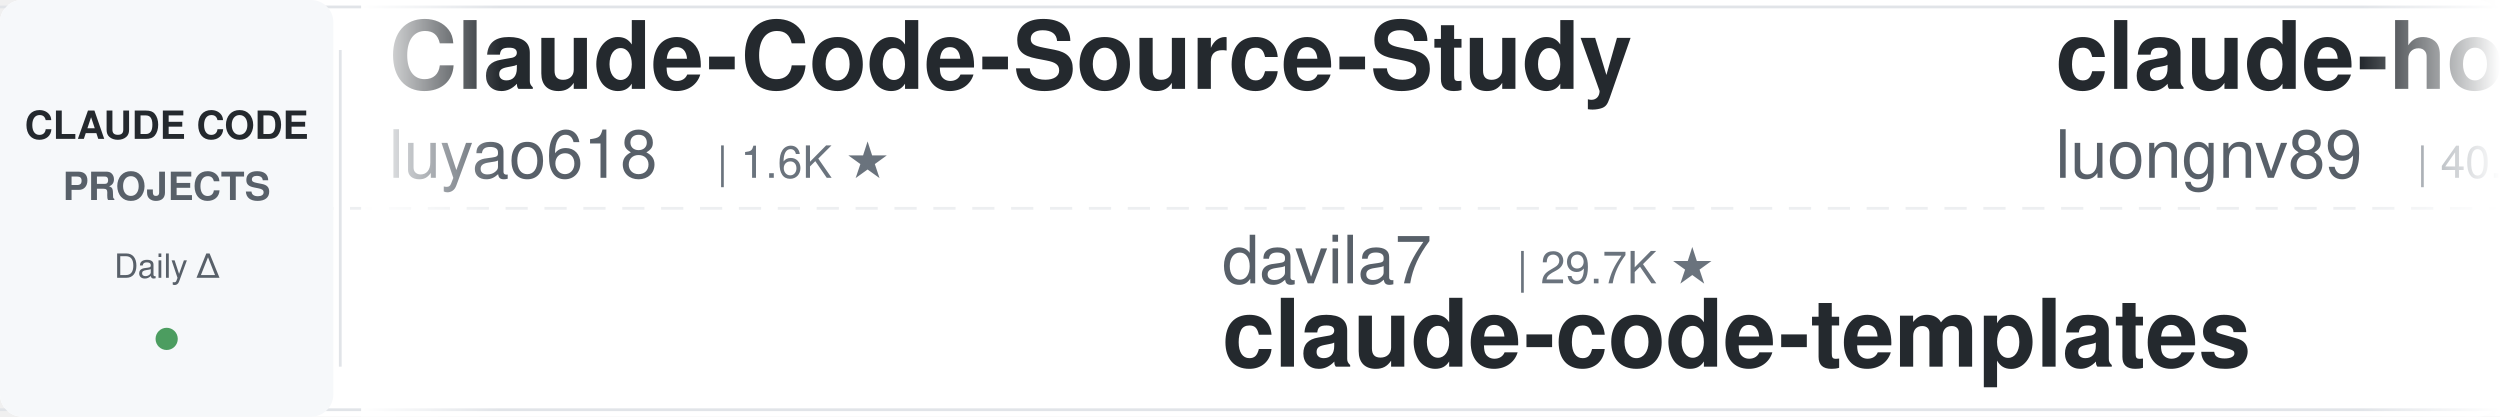
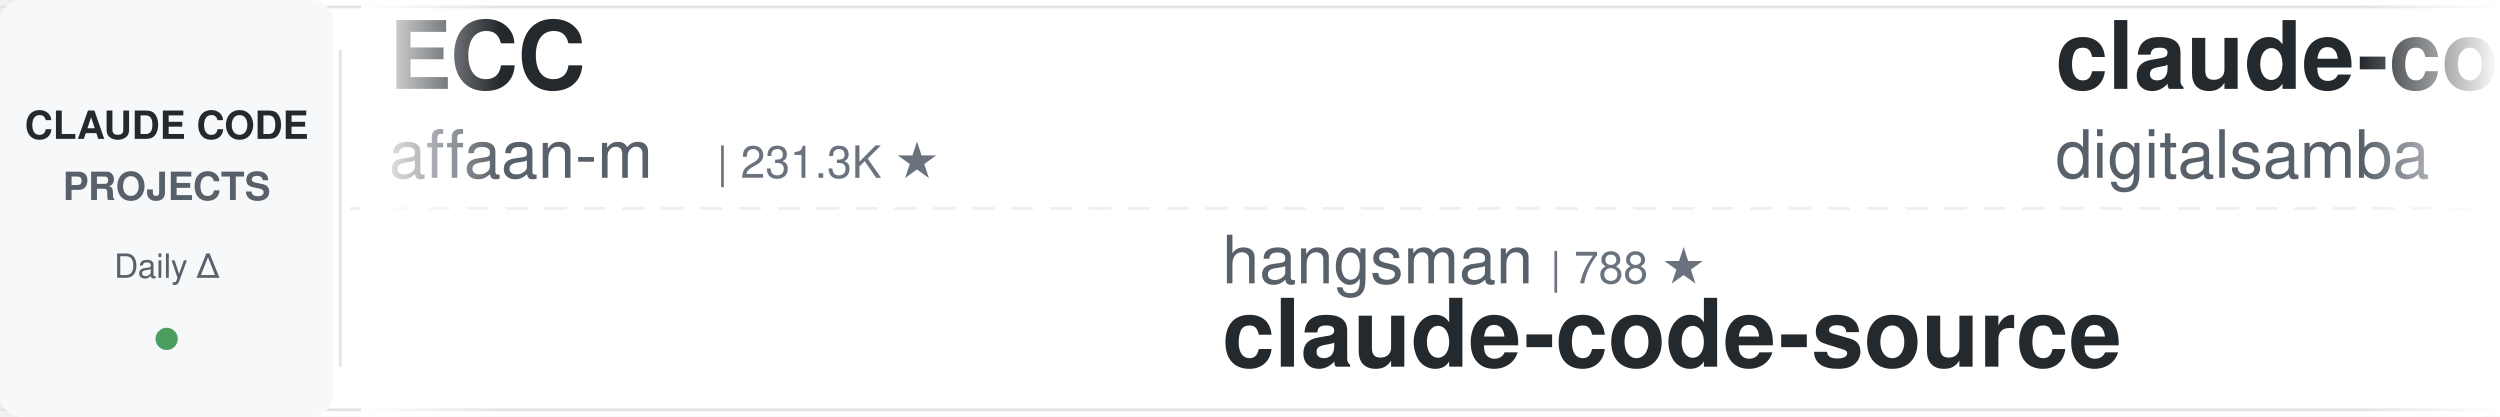
<svg xmlns="http://www.w3.org/2000/svg" width="900" height="150">
  <defs>
    <linearGradient id="leftFade" x1="0%" y1="0%" x2="100%" y2="0%">
      <stop offset="0%" style="stop-color:#ffffff;stop-opacity:1" />
      <stop offset="100%" style="stop-color:#ffffff;stop-opacity:0" />
    </linearGradient>
    <linearGradient id="rightFade" x1="0%" y1="0%" x2="100%" y2="0%">
      <stop offset="0%" style="stop-color:#ffffff;stop-opacity:0" />
      <stop offset="100%" style="stop-color:#ffffff;stop-opacity:1" />
    </linearGradient>
  </defs>
  <rect width="900" height="150" fill="#ffffff" rx="8" />
  <rect x="0" y="2" width="900" height="1" fill="#e1e4e8" />
  <rect x="0" y="147" width="900" height="1" fill="#e1e4e8" />
  <line x1="0" y1="75" x2="900" y2="75" stroke="#e1e4e8" stroke-width="1" stroke-dasharray="8 6" opacity="0.6" />
  <rect x="0" y="0" width="120" height="150" fill="#f6f8fa" rx="8" />
  <text x="60" y="50" font-family="-apple-system, BlinkMacSystemFont, 'Segoe UI', Helvetica, Arial, sans-serif" font-size="14" font-weight="600" fill="#24292e" text-anchor="middle">CLAUDE CODE</text>
  <text x="60" y="72" font-family="-apple-system, BlinkMacSystemFont, 'Segoe UI', Helvetica, Arial, sans-serif" font-size="14" font-weight="600" fill="#586069" text-anchor="middle">PROJECTS</text>
  <text x="60" y="100" font-family="-apple-system, BlinkMacSystemFont, 'Segoe UI', Helvetica, Arial, sans-serif" font-size="12" font-weight="500" fill="#586069" text-anchor="middle">Daily Δ</text>
  <circle cx="60" cy="122" r="4" fill="#22863a" opacity="0.8" />
  <rect x="122" y="18" width="1" height="114" fill="#e1e4e8" />
  <clipPath id="tickerClip">
    <rect x="130" y="0" width="770" height="150" />
  </clipPath>
  <g clip-path="url(#tickerClip)">
    <g id="tickerItems">
      <animateTransform attributeName="transform" attributeType="XML" type="translate" from="0 0" to="-3000 0" dur="54s" repeatCount="indefinite" />
      <g transform="translate(0, 0)">
-         <text x="140" y="32" font-family="-apple-system, BlinkMacSystemFont, 'Segoe UI', Helvetica, Arial, sans-serif" font-size="34" font-weight="600" fill="#24292e">Claude-Code-Source-Study</text>
-         <text x="140" y="64" font-family="-apple-system, BlinkMacSystemFont, 'Segoe UI', Helvetica, Arial, sans-serif" font-size="24" font-weight="400" fill="#586069">luyao618</text>
-         <text x="258" y="64" font-family="-apple-system, BlinkMacSystemFont, 'Segoe UI', Helvetica, Arial, sans-serif" font-size="16" font-weight="500" fill="#6a737d">| 1.6K ★</text>
+         <text x="140" y="32" font-family="-apple-system, BlinkMacSystemFont, 'Segoe UI', Helvetica, Arial, sans-serif" font-size="34" font-weight="600" fill="#24292e">ECC</text>
+         <text x="140" y="64" font-family="-apple-system, BlinkMacSystemFont, 'Segoe UI', Helvetica, Arial, sans-serif" font-size="24" font-weight="400" fill="#586069">affaan-m</text>
+         <text x="258" y="64" font-family="-apple-system, BlinkMacSystemFont, 'Segoe UI', Helvetica, Arial, sans-serif" font-size="16" font-weight="500" fill="#6a737d">| 231.3K ★</text>
      </g>
      <g transform="translate(300, 0)">
-         <text x="140" y="102" font-family="-apple-system, BlinkMacSystemFont, 'Segoe UI', Helvetica, Arial, sans-serif" font-size="24" font-weight="400" fill="#586069">davila7</text>
-         <text x="246" y="102" font-family="-apple-system, BlinkMacSystemFont, 'Segoe UI', Helvetica, Arial, sans-serif" font-size="16" font-weight="500" fill="#6a737d">| 29.7K ★</text>
-         <text x="140" y="132" font-family="-apple-system, BlinkMacSystemFont, 'Segoe UI', Helvetica, Arial, sans-serif" font-size="34" font-weight="600" fill="#24292e">claude-code-templates</text>
+         <text x="140" y="102" font-family="-apple-system, BlinkMacSystemFont, 'Segoe UI', Helvetica, Arial, sans-serif" font-size="24" font-weight="400" fill="#586069">hangsman</text>
+         <text x="258" y="102" font-family="-apple-system, BlinkMacSystemFont, 'Segoe UI', Helvetica, Arial, sans-serif" font-size="16" font-weight="500" fill="#6a737d">| 788 ★</text>
+         <text x="140" y="132" font-family="-apple-system, BlinkMacSystemFont, 'Segoe UI', Helvetica, Arial, sans-serif" font-size="34" font-weight="600" fill="#24292e">claude-code-source</text>
      </g>
      <g transform="translate(600, 0)">
-         <text x="140" y="32" font-family="-apple-system, BlinkMacSystemFont, 'Segoe UI', Helvetica, Arial, sans-serif" font-size="34" font-weight="600" fill="#24292e">claude-howto</text>
-         <text x="140" y="64" font-family="-apple-system, BlinkMacSystemFont, 'Segoe UI', Helvetica, Arial, sans-serif" font-size="24" font-weight="400" fill="#586069">luongnv89</text>
-         <text x="270" y="64" font-family="-apple-system, BlinkMacSystemFont, 'Segoe UI', Helvetica, Arial, sans-serif" font-size="16" font-weight="500" fill="#6a737d">| 40.0K ★</text>
+         <text x="140" y="32" font-family="-apple-system, BlinkMacSystemFont, 'Segoe UI', Helvetica, Arial, sans-serif" font-size="34" font-weight="600" fill="#24292e">claude-code-video-toolki...</text>
+         <text x="140" y="64" font-family="-apple-system, BlinkMacSystemFont, 'Segoe UI', Helvetica, Arial, sans-serif" font-size="24" font-weight="400" fill="#586069">digitalsamba</text>
+         <text x="306" y="64" font-family="-apple-system, BlinkMacSystemFont, 'Segoe UI', Helvetica, Arial, sans-serif" font-size="16" font-weight="500" fill="#6a737d">| 1.8K ★</text>
      </g>
      <g transform="translate(900, 0)">
+         <text x="140" y="102" font-family="-apple-system, BlinkMacSystemFont, 'Segoe UI', Helvetica, Arial, sans-serif" font-size="24" font-weight="400" fill="#586069">pedrohcgs</text>
+         <text x="270" y="102" font-family="-apple-system, BlinkMacSystemFont, 'Segoe UI', Helvetica, Arial, sans-serif" font-size="16" font-weight="500" fill="#6a737d">| 1.4K ★</text>
+         <text x="140" y="132" font-family="-apple-system, BlinkMacSystemFont, 'Segoe UI', Helvetica, Arial, sans-serif" font-size="34" font-weight="600" fill="#24292e">claude-code-my-workflow</text>
+       </g>
+       <g transform="translate(1200, 0)">
+         <text x="140" y="32" font-family="-apple-system, BlinkMacSystemFont, 'Segoe UI', Helvetica, Arial, sans-serif" font-size="34" font-weight="600" fill="#24292e">system_prompts_leaks</text>
+         <text x="140" y="64" font-family="-apple-system, BlinkMacSystemFont, 'Segoe UI', Helvetica, Arial, sans-serif" font-size="24" font-weight="400" fill="#586069">asgeirtj</text>
+         <text x="258" y="64" font-family="-apple-system, BlinkMacSystemFont, 'Segoe UI', Helvetica, Arial, sans-serif" font-size="16" font-weight="500" fill="#6a737d">| 59.1K ★</text>
+       </g>
+       <g transform="translate(1500, 0)">
+         <text x="140" y="102" font-family="-apple-system, BlinkMacSystemFont, 'Segoe UI', Helvetica, Arial, sans-serif" font-size="24" font-weight="400" fill="#586069">disler</text>
+         <text x="234" y="102" font-family="-apple-system, BlinkMacSystemFont, 'Segoe UI', Helvetica, Arial, sans-serif" font-size="16" font-weight="500" fill="#6a737d">| 3.8K ★</text>
+         <text x="140" y="132" font-family="-apple-system, BlinkMacSystemFont, 'Segoe UI', Helvetica, Arial, sans-serif" font-size="34" font-weight="600" fill="#24292e">claude-code-hooks-master...</text>
+       </g>
+       <g transform="translate(1800, 0)">
+         <text x="140" y="32" font-family="-apple-system, BlinkMacSystemFont, 'Segoe UI', Helvetica, Arial, sans-serif" font-size="34" font-weight="600" fill="#24292e">claude-code-plugins-plus...</text>
+         <text x="140" y="64" font-family="-apple-system, BlinkMacSystemFont, 'Segoe UI', Helvetica, Arial, sans-serif" font-size="24" font-weight="400" fill="#586069">jeremylongshore</text>
+         <text x="342" y="64" font-family="-apple-system, BlinkMacSystemFont, 'Segoe UI', Helvetica, Arial, sans-serif" font-size="16" font-weight="500" fill="#6a737d">| 2.5K ★</text>
+       </g>
+       <g transform="translate(2100, 0)">
        <text x="140" y="102" font-family="-apple-system, BlinkMacSystemFont, 'Segoe UI', Helvetica, Arial, sans-serif" font-size="24" font-weight="400" fill="#586069">jqueryscript</text>
-         <text x="306" y="102" font-family="-apple-system, BlinkMacSystemFont, 'Segoe UI', Helvetica, Arial, sans-serif" font-size="16" font-weight="500" fill="#6a737d">| 470 ★</text>
+         <text x="306" y="102" font-family="-apple-system, BlinkMacSystemFont, 'Segoe UI', Helvetica, Arial, sans-serif" font-size="16" font-weight="500" fill="#6a737d">| 471 ★</text>
        <text x="140" y="132" font-family="-apple-system, BlinkMacSystemFont, 'Segoe UI', Helvetica, Arial, sans-serif" font-size="34" font-weight="600" fill="#24292e">awesome-claude-code</text>
      </g>
-       <g transform="translate(1200, 0)">
-         <text x="140" y="32" font-family="-apple-system, BlinkMacSystemFont, 'Segoe UI', Helvetica, Arial, sans-serif" font-size="34" font-weight="600" fill="#24292e">claude-code-source-build</text>
-         <text x="140" y="64" font-family="-apple-system, BlinkMacSystemFont, 'Segoe UI', Helvetica, Arial, sans-serif" font-size="24" font-weight="400" fill="#586069">andrew-kramer-inno</text>
-         <text x="378" y="64" font-family="-apple-system, BlinkMacSystemFont, 'Segoe UI', Helvetica, Arial, sans-serif" font-size="16" font-weight="500" fill="#6a737d">| 595 ★</text>
-       </g>
-       <g transform="translate(1500, 0)">
-         <text x="140" y="102" font-family="-apple-system, BlinkMacSystemFont, 'Segoe UI', Helvetica, Arial, sans-serif" font-size="24" font-weight="400" fill="#586069">Windy3f3f3f3f</text>
-         <text x="318" y="102" font-family="-apple-system, BlinkMacSystemFont, 'Segoe UI', Helvetica, Arial, sans-serif" font-size="16" font-weight="500" fill="#6a737d">| 3.2K ★</text>
-         <text x="140" y="132" font-family="-apple-system, BlinkMacSystemFont, 'Segoe UI', Helvetica, Arial, sans-serif" font-size="34" font-weight="600" fill="#24292e">how-claude-code-works</text>
-       </g>
-       <g transform="translate(1800, 0)">
-         <text x="140" y="32" font-family="-apple-system, BlinkMacSystemFont, 'Segoe UI', Helvetica, Arial, sans-serif" font-size="34" font-weight="600" fill="#24292e">claude-code-my-workflow</text>
-         <text x="140" y="64" font-family="-apple-system, BlinkMacSystemFont, 'Segoe UI', Helvetica, Arial, sans-serif" font-size="24" font-weight="400" fill="#586069">pedrohcgs</text>
-         <text x="270" y="64" font-family="-apple-system, BlinkMacSystemFont, 'Segoe UI', Helvetica, Arial, sans-serif" font-size="16" font-weight="500" fill="#6a737d">| 1.4K ★</text>
-       </g>
-       <g transform="translate(2100, 0)">
-         <text x="140" y="102" font-family="-apple-system, BlinkMacSystemFont, 'Segoe UI', Helvetica, Arial, sans-serif" font-size="24" font-weight="400" fill="#586069">darcyegb</text>
-         <text x="258" y="102" font-family="-apple-system, BlinkMacSystemFont, 'Segoe UI', Helvetica, Arial, sans-serif" font-size="16" font-weight="500" fill="#6a737d">| 748 ★</text>
-         <text x="140" y="132" font-family="-apple-system, BlinkMacSystemFont, 'Segoe UI', Helvetica, Arial, sans-serif" font-size="34" font-weight="600" fill="#24292e">ClaudeCodeAgents</text>
-       </g>
      <g transform="translate(2400, 0)">
-         <text x="140" y="32" font-family="-apple-system, BlinkMacSystemFont, 'Segoe UI', Helvetica, Arial, sans-serif" font-size="34" font-weight="600" fill="#24292e">claude-code-harness</text>
-         <text x="140" y="64" font-family="-apple-system, BlinkMacSystemFont, 'Segoe UI', Helvetica, Arial, sans-serif" font-size="24" font-weight="400" fill="#586069">Chachamaru127</text>
-         <text x="318" y="64" font-family="-apple-system, BlinkMacSystemFont, 'Segoe UI', Helvetica, Arial, sans-serif" font-size="16" font-weight="500" fill="#6a737d">| 3.0K ★</text>
+         <text x="140" y="32" font-family="-apple-system, BlinkMacSystemFont, 'Segoe UI', Helvetica, Arial, sans-serif" font-size="34" font-weight="600" fill="#24292e">claude-code-telegram</text>
+         <text x="140" y="64" font-family="-apple-system, BlinkMacSystemFont, 'Segoe UI', Helvetica, Arial, sans-serif" font-size="24" font-weight="400" fill="#586069">RichardAtCT</text>
+         <text x="294" y="64" font-family="-apple-system, BlinkMacSystemFont, 'Segoe UI', Helvetica, Arial, sans-serif" font-size="16" font-weight="500" fill="#6a737d">| 2.7K ★</text>
      </g>
      <g transform="translate(2700, 0)">
-         <text x="140" y="102" font-family="-apple-system, BlinkMacSystemFont, 'Segoe UI', Helvetica, Arial, sans-serif" font-size="24" font-weight="400" fill="#586069">SeemSeam</text>
-         <text x="258" y="102" font-family="-apple-system, BlinkMacSystemFont, 'Segoe UI', Helvetica, Arial, sans-serif" font-size="16" font-weight="500" fill="#6a737d">| 3.3K ★</text>
-         <text x="140" y="132" font-family="-apple-system, BlinkMacSystemFont, 'Segoe UI', Helvetica, Arial, sans-serif" font-size="34" font-weight="600" fill="#24292e">claude_codex_bridge</text>
+         <text x="140" y="102" font-family="-apple-system, BlinkMacSystemFont, 'Segoe UI', Helvetica, Arial, sans-serif" font-size="24" font-weight="400" fill="#586069">1rgs</text>
+         <text x="210" y="102" font-family="-apple-system, BlinkMacSystemFont, 'Segoe UI', Helvetica, Arial, sans-serif" font-size="16" font-weight="500" fill="#6a737d">| 3.7K ★</text>
+         <text x="140" y="132" font-family="-apple-system, BlinkMacSystemFont, 'Segoe UI', Helvetica, Arial, sans-serif" font-size="34" font-weight="600" fill="#24292e">claude-code-proxy</text>
      </g>
      <g transform="translate(3000, 0)">
-         <text x="140" y="32" font-family="-apple-system, BlinkMacSystemFont, 'Segoe UI', Helvetica, Arial, sans-serif" font-size="34" font-weight="600" fill="#24292e">Claude-Code-Source-Study</text>
-         <text x="140" y="64" font-family="-apple-system, BlinkMacSystemFont, 'Segoe UI', Helvetica, Arial, sans-serif" font-size="24" font-weight="400" fill="#586069">luyao618</text>
-         <text x="258" y="64" font-family="-apple-system, BlinkMacSystemFont, 'Segoe UI', Helvetica, Arial, sans-serif" font-size="16" font-weight="500" fill="#6a737d">| 1.6K ★</text>
+         <text x="140" y="32" font-family="-apple-system, BlinkMacSystemFont, 'Segoe UI', Helvetica, Arial, sans-serif" font-size="34" font-weight="600" fill="#24292e">ECC</text>
+         <text x="140" y="64" font-family="-apple-system, BlinkMacSystemFont, 'Segoe UI', Helvetica, Arial, sans-serif" font-size="24" font-weight="400" fill="#586069">affaan-m</text>
+         <text x="258" y="64" font-family="-apple-system, BlinkMacSystemFont, 'Segoe UI', Helvetica, Arial, sans-serif" font-size="16" font-weight="500" fill="#6a737d">| 231.3K ★</text>
      </g>
      <g transform="translate(3300, 0)">
-         <text x="140" y="102" font-family="-apple-system, BlinkMacSystemFont, 'Segoe UI', Helvetica, Arial, sans-serif" font-size="24" font-weight="400" fill="#586069">davila7</text>
-         <text x="246" y="102" font-family="-apple-system, BlinkMacSystemFont, 'Segoe UI', Helvetica, Arial, sans-serif" font-size="16" font-weight="500" fill="#6a737d">| 29.7K ★</text>
-         <text x="140" y="132" font-family="-apple-system, BlinkMacSystemFont, 'Segoe UI', Helvetica, Arial, sans-serif" font-size="34" font-weight="600" fill="#24292e">claude-code-templates</text>
+         <text x="140" y="102" font-family="-apple-system, BlinkMacSystemFont, 'Segoe UI', Helvetica, Arial, sans-serif" font-size="24" font-weight="400" fill="#586069">hangsman</text>
+         <text x="258" y="102" font-family="-apple-system, BlinkMacSystemFont, 'Segoe UI', Helvetica, Arial, sans-serif" font-size="16" font-weight="500" fill="#6a737d">| 788 ★</text>
+         <text x="140" y="132" font-family="-apple-system, BlinkMacSystemFont, 'Segoe UI', Helvetica, Arial, sans-serif" font-size="34" font-weight="600" fill="#24292e">claude-code-source</text>
      </g>
      <g transform="translate(3600, 0)">
-         <text x="140" y="32" font-family="-apple-system, BlinkMacSystemFont, 'Segoe UI', Helvetica, Arial, sans-serif" font-size="34" font-weight="600" fill="#24292e">claude-howto</text>
-         <text x="140" y="64" font-family="-apple-system, BlinkMacSystemFont, 'Segoe UI', Helvetica, Arial, sans-serif" font-size="24" font-weight="400" fill="#586069">luongnv89</text>
-         <text x="270" y="64" font-family="-apple-system, BlinkMacSystemFont, 'Segoe UI', Helvetica, Arial, sans-serif" font-size="16" font-weight="500" fill="#6a737d">| 40.0K ★</text>
+         <text x="140" y="32" font-family="-apple-system, BlinkMacSystemFont, 'Segoe UI', Helvetica, Arial, sans-serif" font-size="34" font-weight="600" fill="#24292e">claude-code-video-toolki...</text>
+         <text x="140" y="64" font-family="-apple-system, BlinkMacSystemFont, 'Segoe UI', Helvetica, Arial, sans-serif" font-size="24" font-weight="400" fill="#586069">digitalsamba</text>
+         <text x="306" y="64" font-family="-apple-system, BlinkMacSystemFont, 'Segoe UI', Helvetica, Arial, sans-serif" font-size="16" font-weight="500" fill="#6a737d">| 1.8K ★</text>
      </g>
      <g transform="translate(3900, 0)">
-         <text x="140" y="102" font-family="-apple-system, BlinkMacSystemFont, 'Segoe UI', Helvetica, Arial, sans-serif" font-size="24" font-weight="400" fill="#586069">jqueryscript</text>
-         <text x="306" y="102" font-family="-apple-system, BlinkMacSystemFont, 'Segoe UI', Helvetica, Arial, sans-serif" font-size="16" font-weight="500" fill="#6a737d">| 470 ★</text>
-         <text x="140" y="132" font-family="-apple-system, BlinkMacSystemFont, 'Segoe UI', Helvetica, Arial, sans-serif" font-size="34" font-weight="600" fill="#24292e">awesome-claude-code</text>
+         <text x="140" y="102" font-family="-apple-system, BlinkMacSystemFont, 'Segoe UI', Helvetica, Arial, sans-serif" font-size="24" font-weight="400" fill="#586069">pedrohcgs</text>
+         <text x="270" y="102" font-family="-apple-system, BlinkMacSystemFont, 'Segoe UI', Helvetica, Arial, sans-serif" font-size="16" font-weight="500" fill="#6a737d">| 1.4K ★</text>
+         <text x="140" y="132" font-family="-apple-system, BlinkMacSystemFont, 'Segoe UI', Helvetica, Arial, sans-serif" font-size="34" font-weight="600" fill="#24292e">claude-code-my-workflow</text>
      </g>
    </g>
  </g>
  <rect x="130" y="0" width="50" height="150" fill="url(#leftFade)" />
  <rect x="850" y="0" width="50" height="150" fill="url(#rightFade)" />
</svg>
